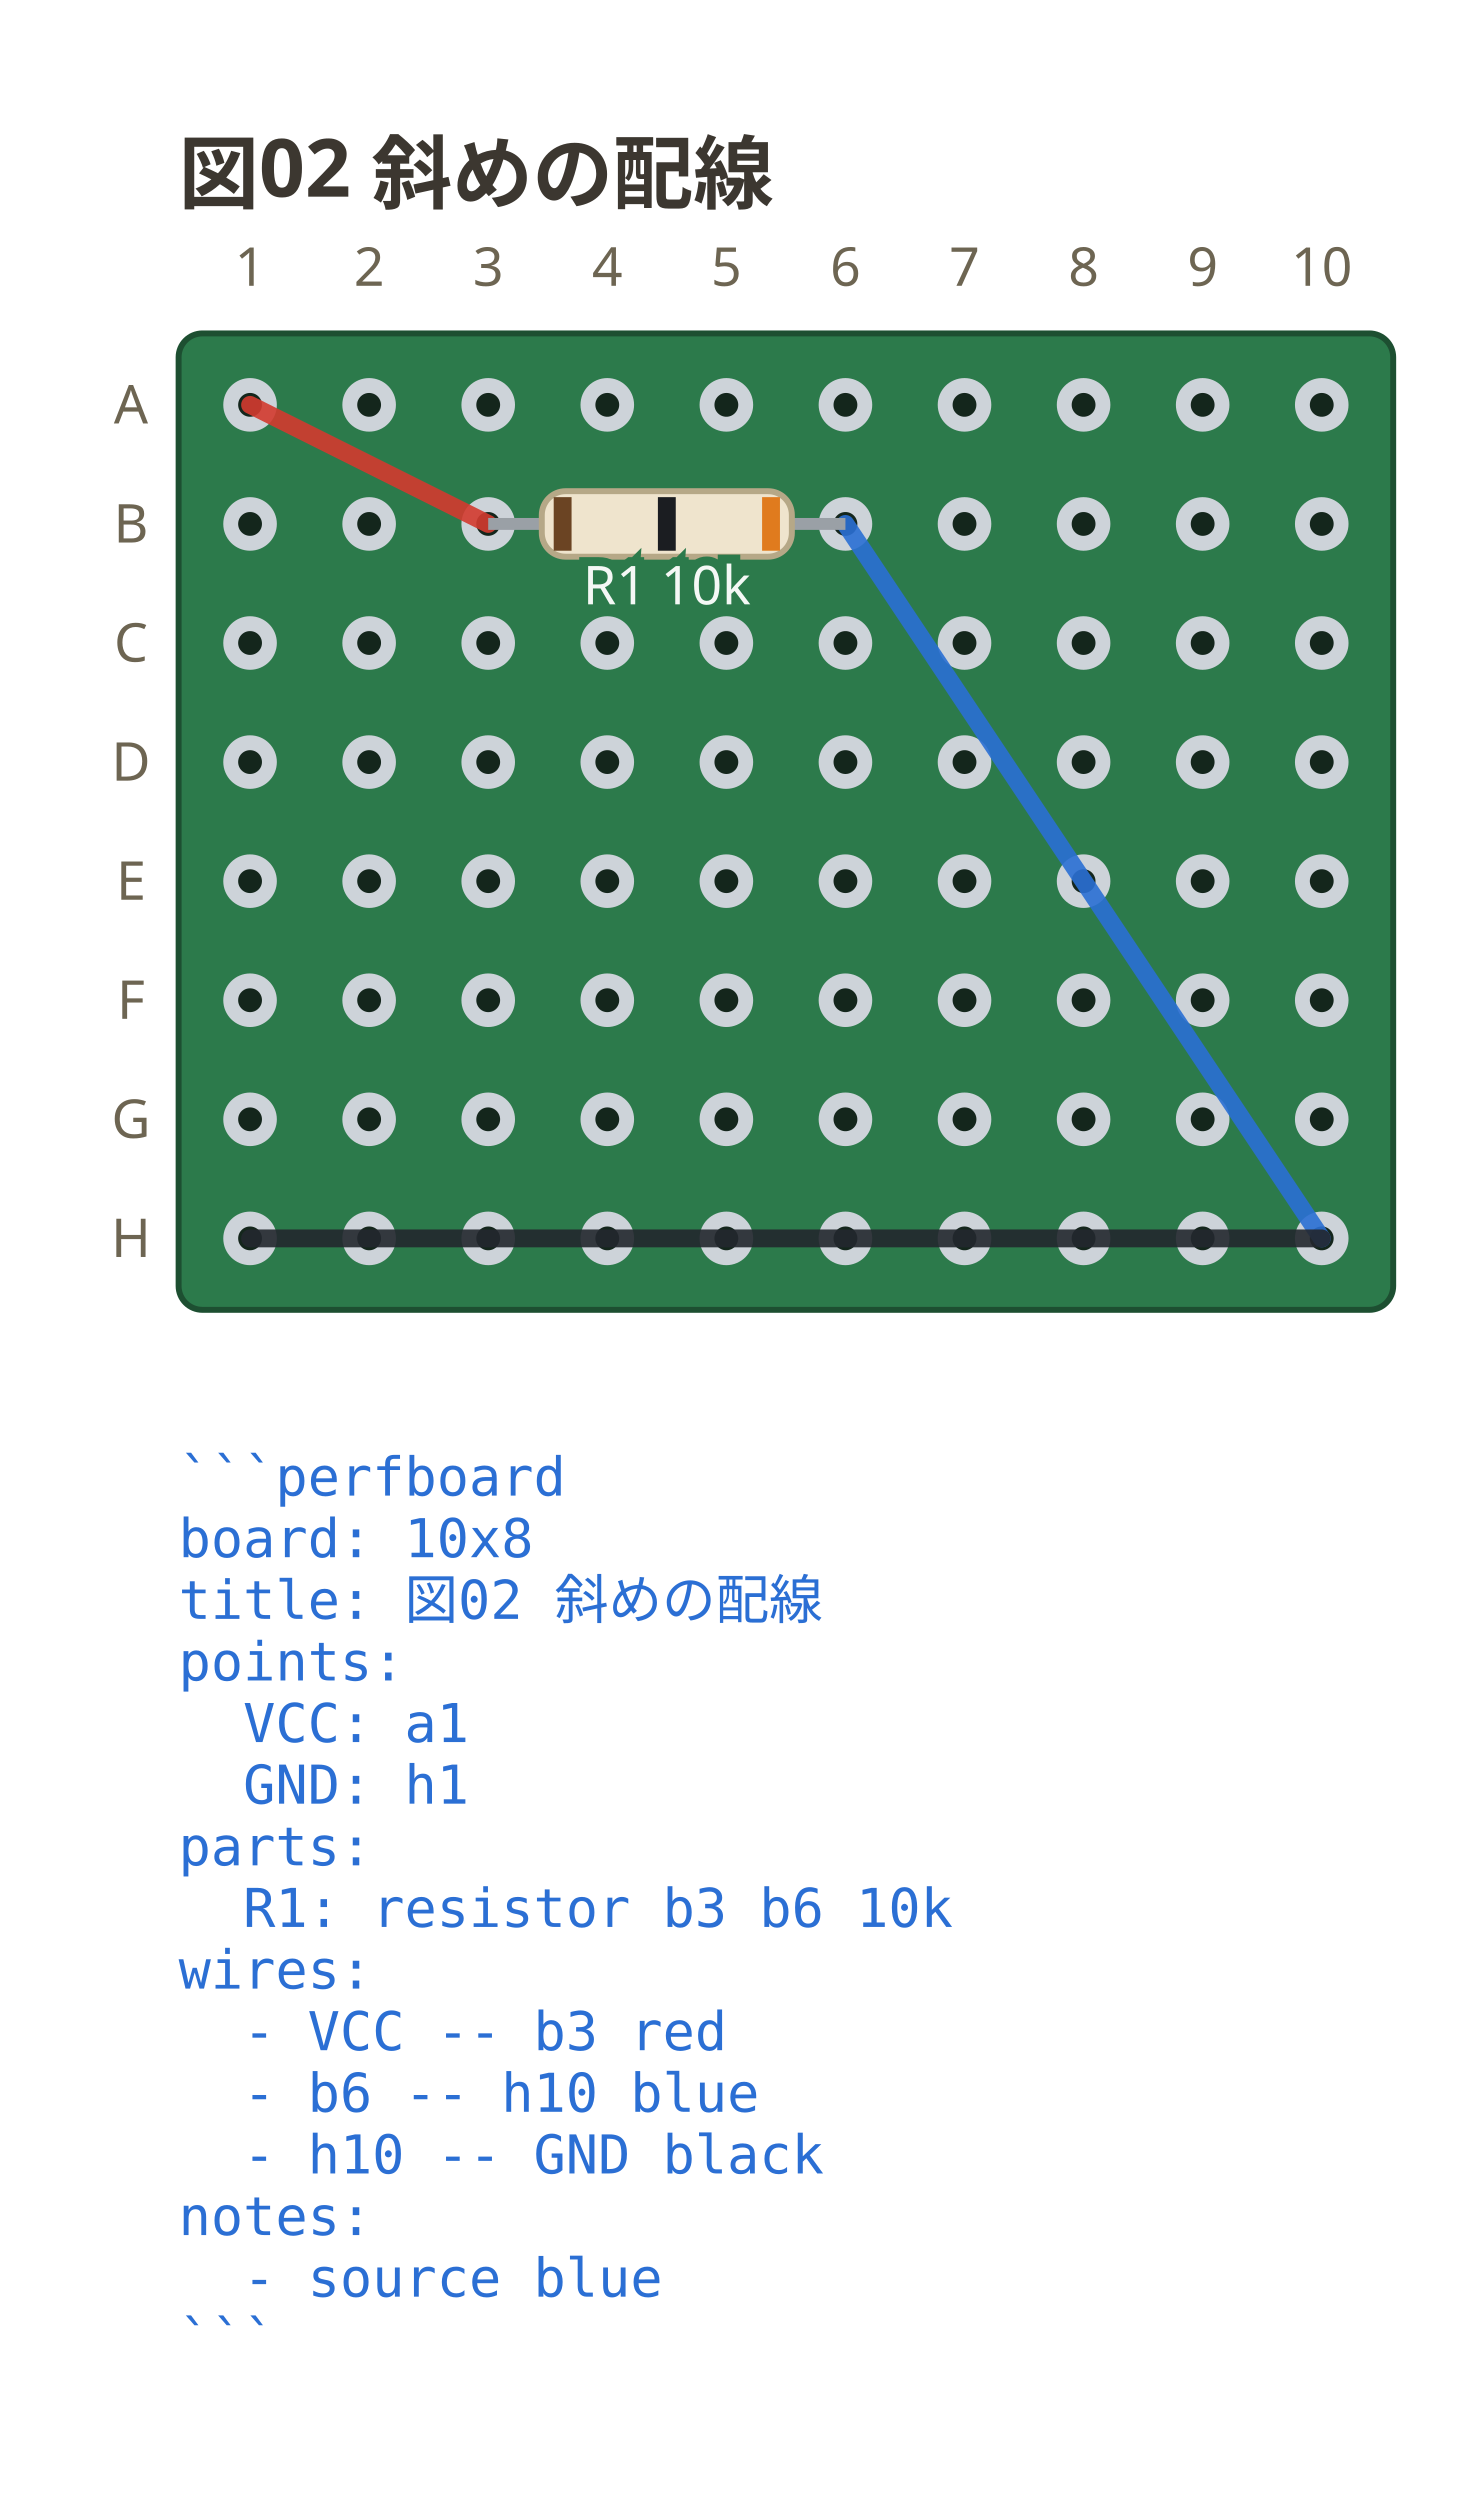
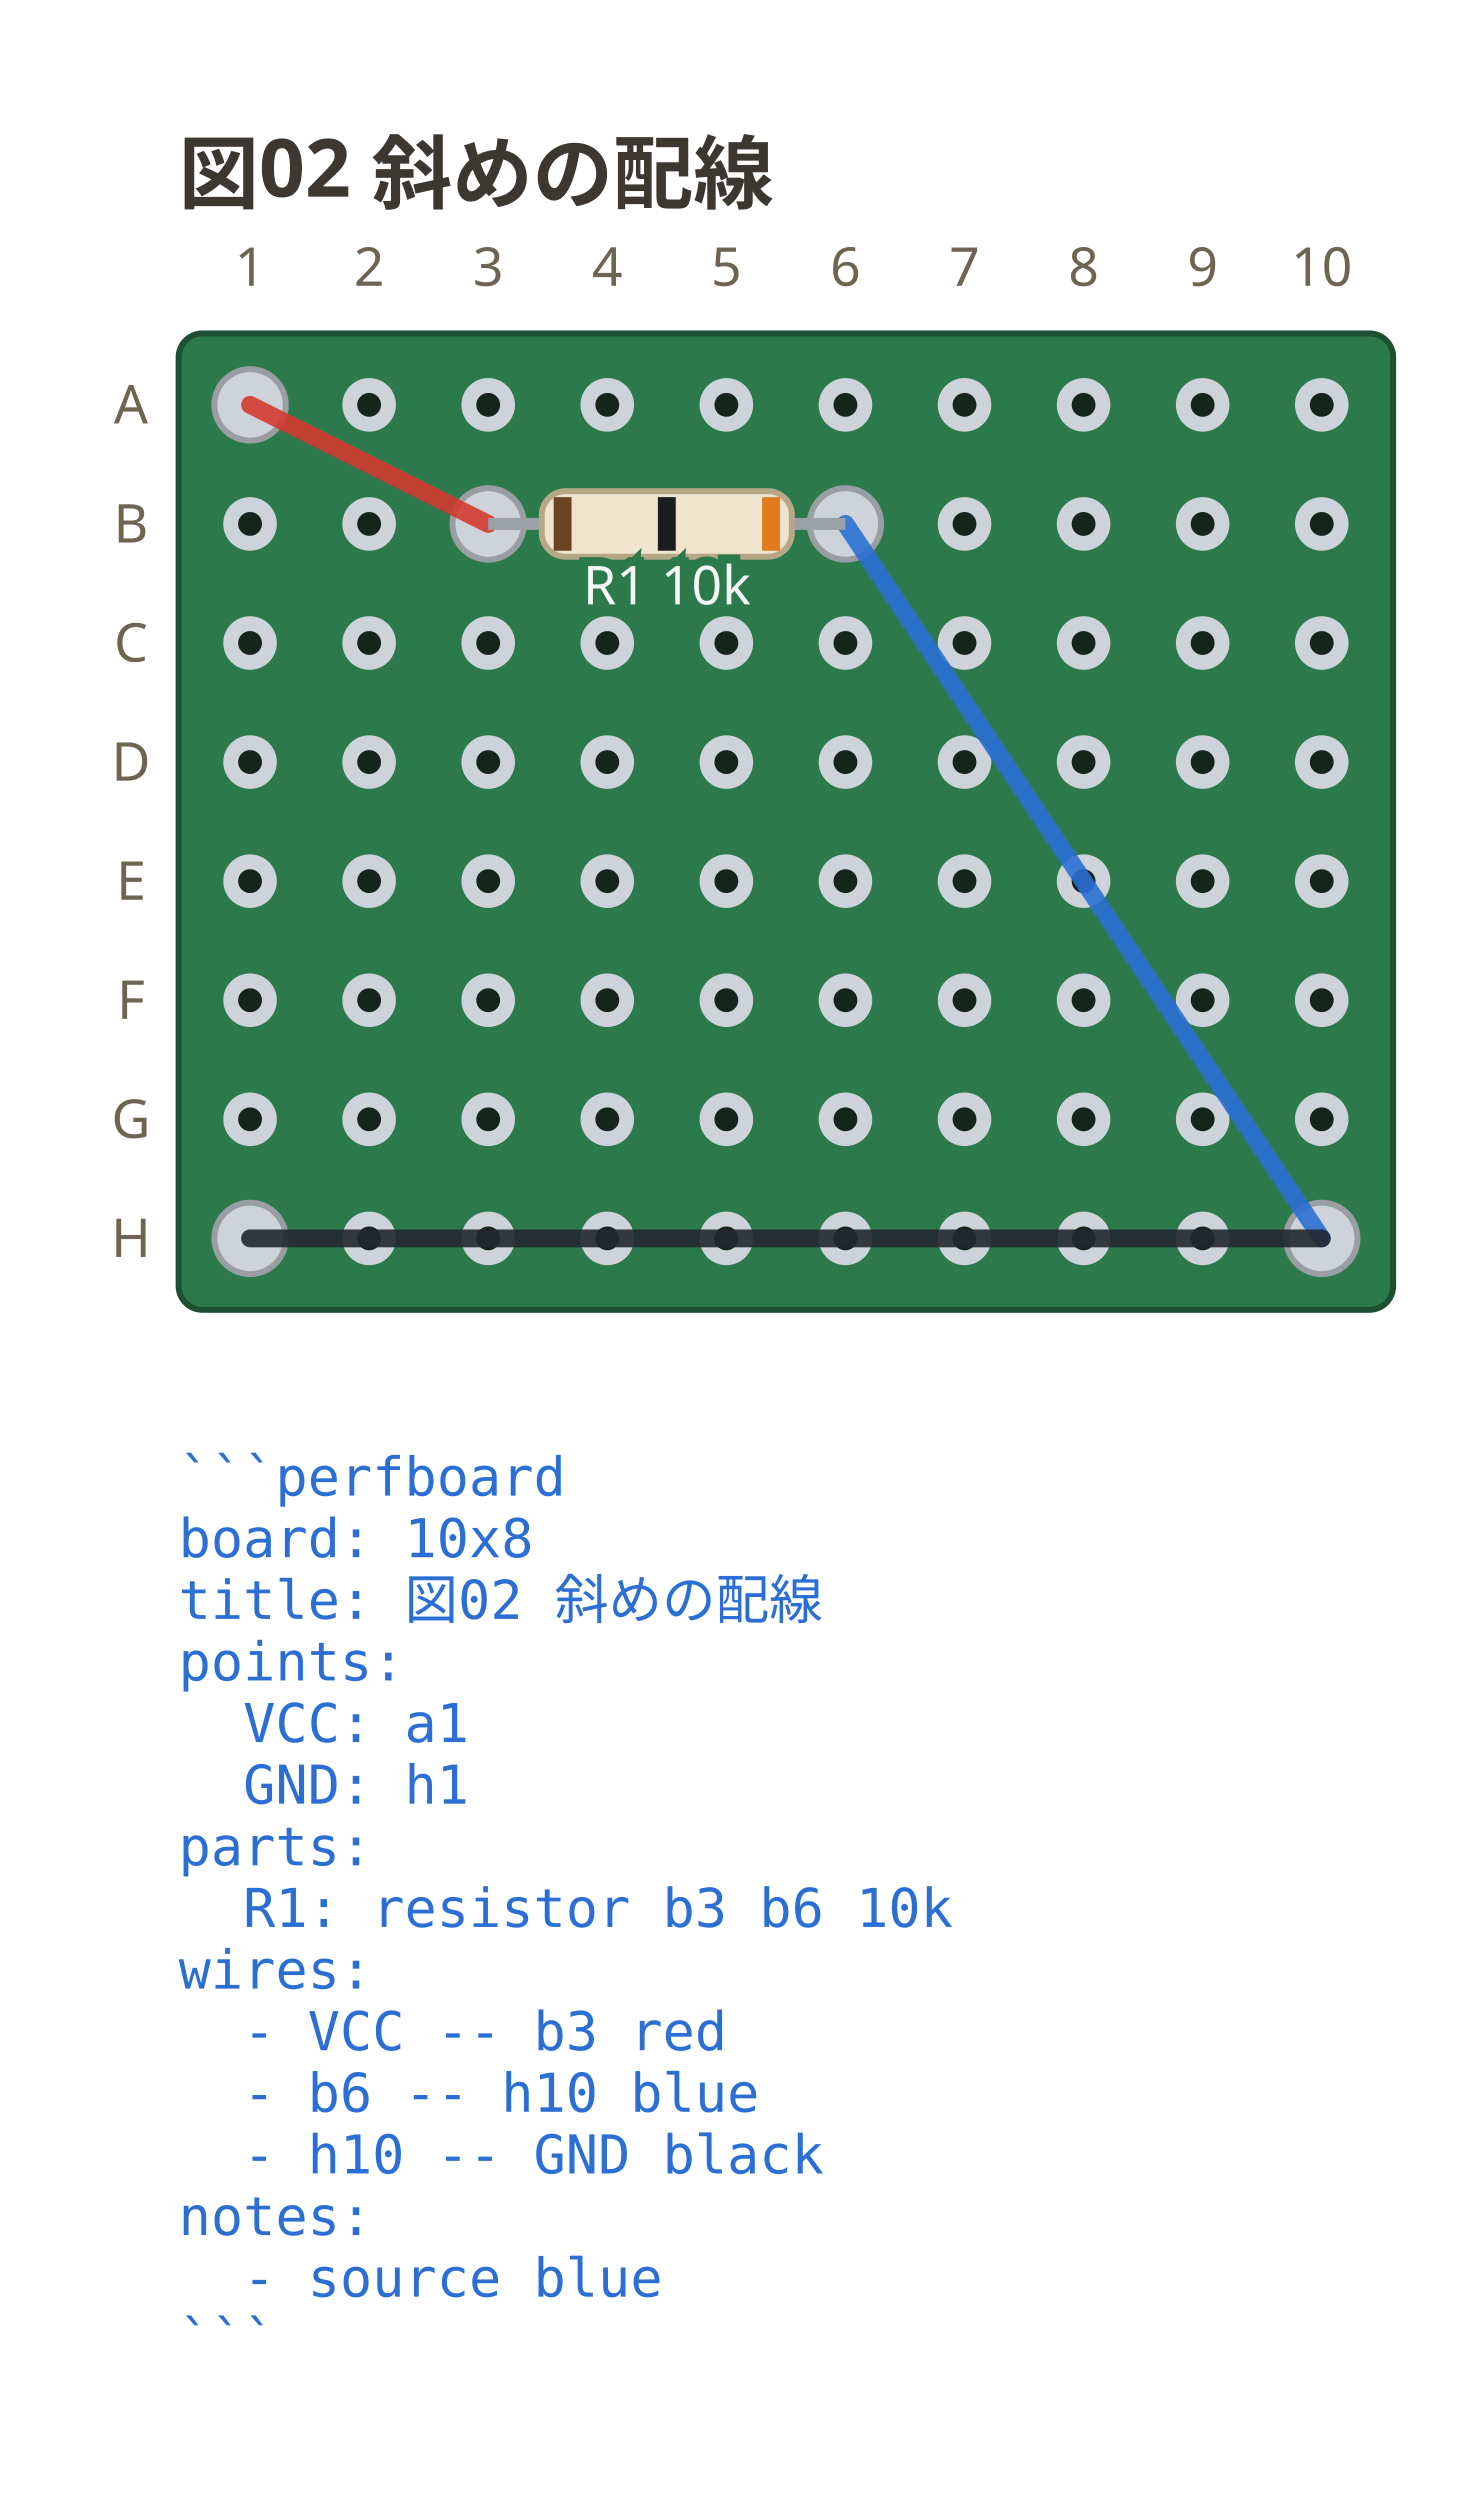
<svg xmlns="http://www.w3.org/2000/svg" viewBox="0 0 248 419.9" width="248" height="419.9" data-perfboard-fence="0.1.0" role="img">
  <text x="30" y="34" text-anchor="start" font-family="ui-sans-serif, system-ui, sans-serif" fill="#3c3730" font-size="13.5" font-weight="600">図02 斜めの配線</text>
  <rect x="30" y="56" width="204" height="164" rx="4" fill="#2c7a4b" stroke="#1d4f31" stroke-width="1" />
  <circle cx="42" cy="68" r="3.25" fill="#14261c" stroke="#cdd3d9" stroke-width="2.5" />
  <circle cx="62" cy="68" r="3.25" fill="#14261c" stroke="#cdd3d9" stroke-width="2.5" />
  <circle cx="82" cy="68" r="3.25" fill="#14261c" stroke="#cdd3d9" stroke-width="2.5" />
  <circle cx="102" cy="68" r="3.25" fill="#14261c" stroke="#cdd3d9" stroke-width="2.5" />
  <circle cx="122" cy="68" r="3.25" fill="#14261c" stroke="#cdd3d9" stroke-width="2.5" />
  <circle cx="142" cy="68" r="3.25" fill="#14261c" stroke="#cdd3d9" stroke-width="2.5" />
  <circle cx="162" cy="68" r="3.25" fill="#14261c" stroke="#cdd3d9" stroke-width="2.5" />
  <circle cx="182" cy="68" r="3.25" fill="#14261c" stroke="#cdd3d9" stroke-width="2.5" />
  <circle cx="202" cy="68" r="3.25" fill="#14261c" stroke="#cdd3d9" stroke-width="2.5" />
  <circle cx="222" cy="68" r="3.25" fill="#14261c" stroke="#cdd3d9" stroke-width="2.5" />
  <circle cx="42" cy="88" r="3.25" fill="#14261c" stroke="#cdd3d9" stroke-width="2.5" />
  <circle cx="62" cy="88" r="3.25" fill="#14261c" stroke="#cdd3d9" stroke-width="2.5" />
  <circle cx="82" cy="88" r="3.25" fill="#14261c" stroke="#cdd3d9" stroke-width="2.5" />
  <circle cx="102" cy="88" r="3.25" fill="#14261c" stroke="#cdd3d9" stroke-width="2.5" />
  <circle cx="122" cy="88" r="3.25" fill="#14261c" stroke="#cdd3d9" stroke-width="2.5" />
  <circle cx="142" cy="88" r="3.25" fill="#14261c" stroke="#cdd3d9" stroke-width="2.5" />
  <circle cx="162" cy="88" r="3.25" fill="#14261c" stroke="#cdd3d9" stroke-width="2.5" />
  <circle cx="182" cy="88" r="3.25" fill="#14261c" stroke="#cdd3d9" stroke-width="2.5" />
  <circle cx="202" cy="88" r="3.25" fill="#14261c" stroke="#cdd3d9" stroke-width="2.5" />
  <circle cx="222" cy="88" r="3.25" fill="#14261c" stroke="#cdd3d9" stroke-width="2.5" />
  <circle cx="42" cy="108" r="3.25" fill="#14261c" stroke="#cdd3d9" stroke-width="2.5" />
  <circle cx="62" cy="108" r="3.25" fill="#14261c" stroke="#cdd3d9" stroke-width="2.5" />
  <circle cx="82" cy="108" r="3.25" fill="#14261c" stroke="#cdd3d9" stroke-width="2.5" />
  <circle cx="102" cy="108" r="3.25" fill="#14261c" stroke="#cdd3d9" stroke-width="2.5" />
  <circle cx="122" cy="108" r="3.25" fill="#14261c" stroke="#cdd3d9" stroke-width="2.5" />
  <circle cx="142" cy="108" r="3.25" fill="#14261c" stroke="#cdd3d9" stroke-width="2.5" />
  <circle cx="162" cy="108" r="3.25" fill="#14261c" stroke="#cdd3d9" stroke-width="2.5" />
  <circle cx="182" cy="108" r="3.25" fill="#14261c" stroke="#cdd3d9" stroke-width="2.5" />
  <circle cx="202" cy="108" r="3.25" fill="#14261c" stroke="#cdd3d9" stroke-width="2.5" />
  <circle cx="222" cy="108" r="3.25" fill="#14261c" stroke="#cdd3d9" stroke-width="2.5" />
  <circle cx="42" cy="128" r="3.25" fill="#14261c" stroke="#cdd3d9" stroke-width="2.5" />
  <circle cx="62" cy="128" r="3.25" fill="#14261c" stroke="#cdd3d9" stroke-width="2.5" />
  <circle cx="82" cy="128" r="3.25" fill="#14261c" stroke="#cdd3d9" stroke-width="2.5" />
  <circle cx="102" cy="128" r="3.25" fill="#14261c" stroke="#cdd3d9" stroke-width="2.5" />
  <circle cx="122" cy="128" r="3.25" fill="#14261c" stroke="#cdd3d9" stroke-width="2.5" />
  <circle cx="142" cy="128" r="3.25" fill="#14261c" stroke="#cdd3d9" stroke-width="2.5" />
  <circle cx="162" cy="128" r="3.25" fill="#14261c" stroke="#cdd3d9" stroke-width="2.5" />
  <circle cx="182" cy="128" r="3.25" fill="#14261c" stroke="#cdd3d9" stroke-width="2.5" />
  <circle cx="202" cy="128" r="3.25" fill="#14261c" stroke="#cdd3d9" stroke-width="2.5" />
  <circle cx="222" cy="128" r="3.25" fill="#14261c" stroke="#cdd3d9" stroke-width="2.5" />
  <circle cx="42" cy="148" r="3.25" fill="#14261c" stroke="#cdd3d9" stroke-width="2.5" />
  <circle cx="62" cy="148" r="3.25" fill="#14261c" stroke="#cdd3d9" stroke-width="2.5" />
  <circle cx="82" cy="148" r="3.25" fill="#14261c" stroke="#cdd3d9" stroke-width="2.5" />
  <circle cx="102" cy="148" r="3.25" fill="#14261c" stroke="#cdd3d9" stroke-width="2.5" />
  <circle cx="122" cy="148" r="3.25" fill="#14261c" stroke="#cdd3d9" stroke-width="2.5" />
  <circle cx="142" cy="148" r="3.25" fill="#14261c" stroke="#cdd3d9" stroke-width="2.5" />
  <circle cx="162" cy="148" r="3.25" fill="#14261c" stroke="#cdd3d9" stroke-width="2.5" />
  <circle cx="182" cy="148" r="3.25" fill="#14261c" stroke="#cdd3d9" stroke-width="2.5" />
  <circle cx="202" cy="148" r="3.25" fill="#14261c" stroke="#cdd3d9" stroke-width="2.5" />
  <circle cx="222" cy="148" r="3.25" fill="#14261c" stroke="#cdd3d9" stroke-width="2.5" />
  <circle cx="42" cy="168" r="3.25" fill="#14261c" stroke="#cdd3d9" stroke-width="2.5" />
  <circle cx="62" cy="168" r="3.25" fill="#14261c" stroke="#cdd3d9" stroke-width="2.5" />
  <circle cx="82" cy="168" r="3.25" fill="#14261c" stroke="#cdd3d9" stroke-width="2.5" />
  <circle cx="102" cy="168" r="3.25" fill="#14261c" stroke="#cdd3d9" stroke-width="2.5" />
  <circle cx="122" cy="168" r="3.25" fill="#14261c" stroke="#cdd3d9" stroke-width="2.5" />
  <circle cx="142" cy="168" r="3.25" fill="#14261c" stroke="#cdd3d9" stroke-width="2.5" />
  <circle cx="162" cy="168" r="3.25" fill="#14261c" stroke="#cdd3d9" stroke-width="2.5" />
  <circle cx="182" cy="168" r="3.25" fill="#14261c" stroke="#cdd3d9" stroke-width="2.5" />
  <circle cx="202" cy="168" r="3.25" fill="#14261c" stroke="#cdd3d9" stroke-width="2.5" />
  <circle cx="222" cy="168" r="3.25" fill="#14261c" stroke="#cdd3d9" stroke-width="2.5" />
  <circle cx="42" cy="188" r="3.25" fill="#14261c" stroke="#cdd3d9" stroke-width="2.5" />
  <circle cx="62" cy="188" r="3.25" fill="#14261c" stroke="#cdd3d9" stroke-width="2.5" />
  <circle cx="82" cy="188" r="3.25" fill="#14261c" stroke="#cdd3d9" stroke-width="2.5" />
  <circle cx="102" cy="188" r="3.25" fill="#14261c" stroke="#cdd3d9" stroke-width="2.5" />
  <circle cx="122" cy="188" r="3.25" fill="#14261c" stroke="#cdd3d9" stroke-width="2.5" />
  <circle cx="142" cy="188" r="3.25" fill="#14261c" stroke="#cdd3d9" stroke-width="2.5" />
  <circle cx="162" cy="188" r="3.25" fill="#14261c" stroke="#cdd3d9" stroke-width="2.5" />
  <circle cx="182" cy="188" r="3.25" fill="#14261c" stroke="#cdd3d9" stroke-width="2.5" />
  <circle cx="202" cy="188" r="3.25" fill="#14261c" stroke="#cdd3d9" stroke-width="2.5" />
  <circle cx="222" cy="188" r="3.25" fill="#14261c" stroke="#cdd3d9" stroke-width="2.5" />
  <circle cx="42" cy="208" r="3.25" fill="#14261c" stroke="#cdd3d9" stroke-width="2.5" />
  <circle cx="62" cy="208" r="3.25" fill="#14261c" stroke="#cdd3d9" stroke-width="2.5" />
  <circle cx="82" cy="208" r="3.25" fill="#14261c" stroke="#cdd3d9" stroke-width="2.5" />
  <circle cx="102" cy="208" r="3.25" fill="#14261c" stroke="#cdd3d9" stroke-width="2.5" />
  <circle cx="122" cy="208" r="3.25" fill="#14261c" stroke="#cdd3d9" stroke-width="2.5" />
  <circle cx="142" cy="208" r="3.25" fill="#14261c" stroke="#cdd3d9" stroke-width="2.5" />
  <circle cx="162" cy="208" r="3.25" fill="#14261c" stroke="#cdd3d9" stroke-width="2.5" />
  <circle cx="182" cy="208" r="3.25" fill="#14261c" stroke="#cdd3d9" stroke-width="2.5" />
  <circle cx="202" cy="208" r="3.25" fill="#14261c" stroke="#cdd3d9" stroke-width="2.5" />
  <circle cx="222" cy="208" r="3.25" fill="#14261c" stroke="#cdd3d9" stroke-width="2.5" />
  <text x="22" y="68" text-anchor="middle" font-family="ui-sans-serif, system-ui, sans-serif" fill="#6d6552" font-size="9" dominant-baseline="middle">A</text>
  <text x="22" y="88" text-anchor="middle" font-family="ui-sans-serif, system-ui, sans-serif" fill="#6d6552" font-size="9" dominant-baseline="middle">B</text>
  <text x="22" y="108" text-anchor="middle" font-family="ui-sans-serif, system-ui, sans-serif" fill="#6d6552" font-size="9" dominant-baseline="middle">C</text>
  <text x="22" y="128" text-anchor="middle" font-family="ui-sans-serif, system-ui, sans-serif" fill="#6d6552" font-size="9" dominant-baseline="middle">D</text>
  <text x="22" y="148" text-anchor="middle" font-family="ui-sans-serif, system-ui, sans-serif" fill="#6d6552" font-size="9" dominant-baseline="middle">E</text>
  <text x="22" y="168" text-anchor="middle" font-family="ui-sans-serif, system-ui, sans-serif" fill="#6d6552" font-size="9" dominant-baseline="middle">F</text>
  <text x="22" y="188" text-anchor="middle" font-family="ui-sans-serif, system-ui, sans-serif" fill="#6d6552" font-size="9" dominant-baseline="middle">G</text>
  <text x="22" y="208" text-anchor="middle" font-family="ui-sans-serif, system-ui, sans-serif" fill="#6d6552" font-size="9" dominant-baseline="middle">H</text>
  <text x="42" y="48" text-anchor="middle" font-family="ui-sans-serif, system-ui, sans-serif" fill="#6d6552" font-size="9">1</text>
  <text x="62" y="48" text-anchor="middle" font-family="ui-sans-serif, system-ui, sans-serif" fill="#6d6552" font-size="9">2</text>
  <text x="82" y="48" text-anchor="middle" font-family="ui-sans-serif, system-ui, sans-serif" fill="#6d6552" font-size="9">3</text>
  <text x="102" y="48" text-anchor="middle" font-family="ui-sans-serif, system-ui, sans-serif" fill="#6d6552" font-size="9">4</text>
  <text x="122" y="48" text-anchor="middle" font-family="ui-sans-serif, system-ui, sans-serif" fill="#6d6552" font-size="9">5</text>
  <text x="142" y="48" text-anchor="middle" font-family="ui-sans-serif, system-ui, sans-serif" fill="#6d6552" font-size="9">6</text>
  <text x="162" y="48" text-anchor="middle" font-family="ui-sans-serif, system-ui, sans-serif" fill="#6d6552" font-size="9">7</text>
  <text x="182" y="48" text-anchor="middle" font-family="ui-sans-serif, system-ui, sans-serif" fill="#6d6552" font-size="9">8</text>
  <text x="202" y="48" text-anchor="middle" font-family="ui-sans-serif, system-ui, sans-serif" fill="#6d6552" font-size="9">9</text>
  <text x="222" y="48" text-anchor="middle" font-family="ui-sans-serif, system-ui, sans-serif" fill="#6d6552" font-size="9">10</text>
+   <circle cx="82" cy="88" r="6" fill="#cdd3d9" stroke="#9a9ea3" stroke-width="1" />
+   <circle cx="142" cy="88" r="6" fill="#cdd3d9" stroke="#9a9ea3" stroke-width="1" />
+   <circle cx="42" cy="68" r="6" fill="#cdd3d9" stroke="#9a9ea3" stroke-width="1" />
+   <circle cx="222" cy="208" r="6" fill="#cdd3d9" stroke="#9a9ea3" stroke-width="1" />
+   <circle cx="42" cy="208" r="6" fill="#cdd3d9" stroke="#9a9ea3" stroke-width="1" />
  <line x1="42" y1="68" x2="82" y2="88" stroke="#d33a2f" stroke-width="3" stroke-linecap="round" stroke-opacity="0.9" />
  <line x1="142" y1="88" x2="222" y2="208" stroke="#2b6fd4" stroke-width="3" stroke-linecap="round" stroke-opacity="0.9" />
  <line x1="222" y1="208" x2="42" y2="208" stroke="#23272e" stroke-width="3" stroke-linecap="round" stroke-opacity="0.9" />
  <line x1="82" y1="88" x2="142" y2="88" stroke="#9aa0a6" stroke-width="2" />
  <g transform="translate(112 88) rotate(0)">
    <rect x="-21" y="-5.5" width="42" height="11" rx="4" fill="#efe4cd" stroke="#b6a887" stroke-width="1" />
    <rect x="-19" y="-4.5" width="3" height="9" fill="#6b4423" />
    <rect x="-1.5" y="-4.5" width="3" height="9" fill="#1b1d21" />
    <rect x="16" y="-4.5" width="3" height="9" fill="#e07b1e" />
  </g>
  <text x="112" y="101.5" text-anchor="middle" font-family="ui-sans-serif, system-ui, sans-serif" stroke="#2c7a4b" stroke-width="3" paint-order="stroke" fill="#f4f8f5" font-size="9">R1 10k</text>
  <text x="30" y="251.2" text-anchor="start" font-family="ui-monospace, 'DejaVu Sans Mono', 'Noto Sans Mono CJK JP', monospace" fill="#2b6fd4" font-size="9" xml:space="preserve">```perfboard</text>
  <text x="30" y="261.55" text-anchor="start" font-family="ui-monospace, 'DejaVu Sans Mono', 'Noto Sans Mono CJK JP', monospace" fill="#2b6fd4" font-size="9" xml:space="preserve">board: 10x8</text>
  <text x="30" y="271.9" text-anchor="start" font-family="ui-monospace, 'DejaVu Sans Mono', 'Noto Sans Mono CJK JP', monospace" fill="#2b6fd4" font-size="9" xml:space="preserve">title: 図02 斜めの配線</text>
  <text x="30" y="282.25" text-anchor="start" font-family="ui-monospace, 'DejaVu Sans Mono', 'Noto Sans Mono CJK JP', monospace" fill="#2b6fd4" font-size="9" xml:space="preserve">points:</text>
  <text x="30" y="292.6" text-anchor="start" font-family="ui-monospace, 'DejaVu Sans Mono', 'Noto Sans Mono CJK JP', monospace" fill="#2b6fd4" font-size="9" xml:space="preserve">  VCC: a1</text>
  <text x="30" y="302.95" text-anchor="start" font-family="ui-monospace, 'DejaVu Sans Mono', 'Noto Sans Mono CJK JP', monospace" fill="#2b6fd4" font-size="9" xml:space="preserve">  GND: h1</text>
  <text x="30" y="313.3" text-anchor="start" font-family="ui-monospace, 'DejaVu Sans Mono', 'Noto Sans Mono CJK JP', monospace" fill="#2b6fd4" font-size="9" xml:space="preserve">parts:</text>
  <text x="30" y="323.65" text-anchor="start" font-family="ui-monospace, 'DejaVu Sans Mono', 'Noto Sans Mono CJK JP', monospace" fill="#2b6fd4" font-size="9" xml:space="preserve">  R1: resistor b3 b6 10k</text>
  <text x="30" y="334" text-anchor="start" font-family="ui-monospace, 'DejaVu Sans Mono', 'Noto Sans Mono CJK JP', monospace" fill="#2b6fd4" font-size="9" xml:space="preserve">wires:</text>
  <text x="30" y="344.35" text-anchor="start" font-family="ui-monospace, 'DejaVu Sans Mono', 'Noto Sans Mono CJK JP', monospace" fill="#2b6fd4" font-size="9" xml:space="preserve">  - VCC -- b3 red</text>
  <text x="30" y="354.7" text-anchor="start" font-family="ui-monospace, 'DejaVu Sans Mono', 'Noto Sans Mono CJK JP', monospace" fill="#2b6fd4" font-size="9" xml:space="preserve">  - b6 -- h10 blue</text>
  <text x="30" y="365.05" text-anchor="start" font-family="ui-monospace, 'DejaVu Sans Mono', 'Noto Sans Mono CJK JP', monospace" fill="#2b6fd4" font-size="9" xml:space="preserve">  - h10 -- GND black</text>
  <text x="30" y="375.4" text-anchor="start" font-family="ui-monospace, 'DejaVu Sans Mono', 'Noto Sans Mono CJK JP', monospace" fill="#2b6fd4" font-size="9" xml:space="preserve">notes:</text>
  <text x="30" y="385.75" text-anchor="start" font-family="ui-monospace, 'DejaVu Sans Mono', 'Noto Sans Mono CJK JP', monospace" fill="#2b6fd4" font-size="9" xml:space="preserve">  - source blue</text>
  <text x="30" y="396.1" text-anchor="start" font-family="ui-monospace, 'DejaVu Sans Mono', 'Noto Sans Mono CJK JP', monospace" fill="#2b6fd4" font-size="9" xml:space="preserve">```</text>
</svg>
